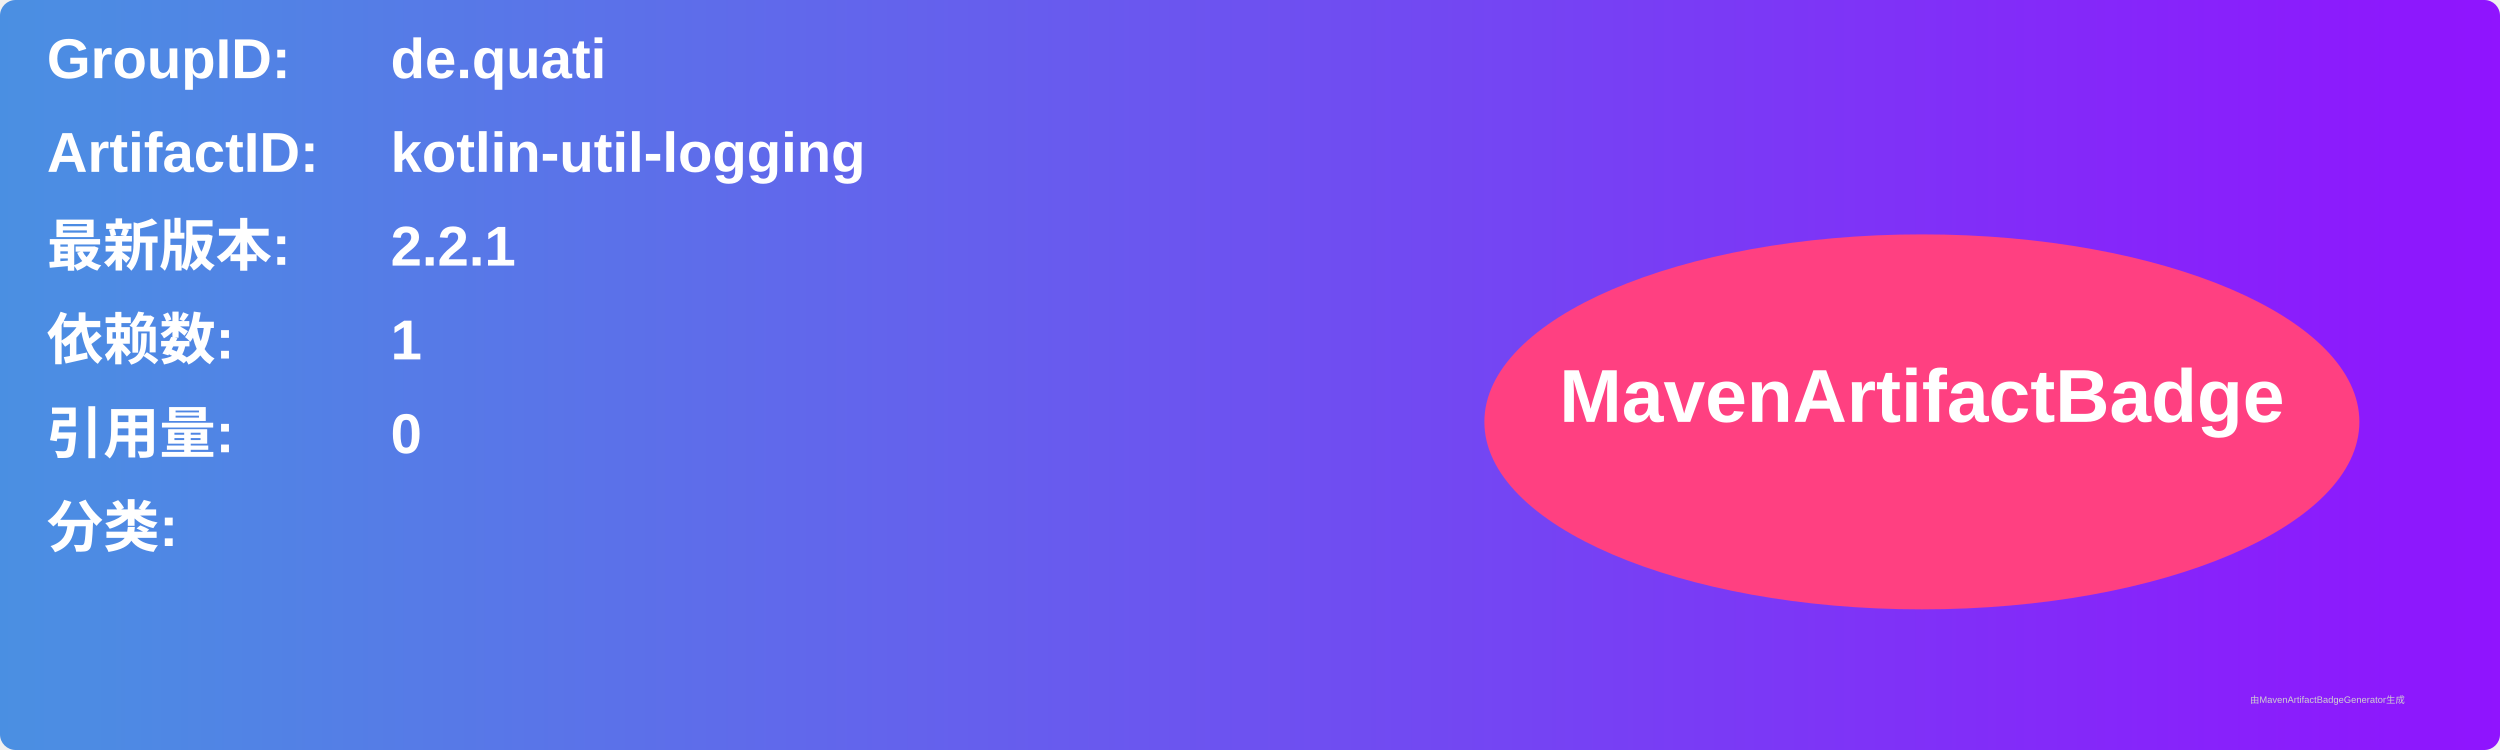
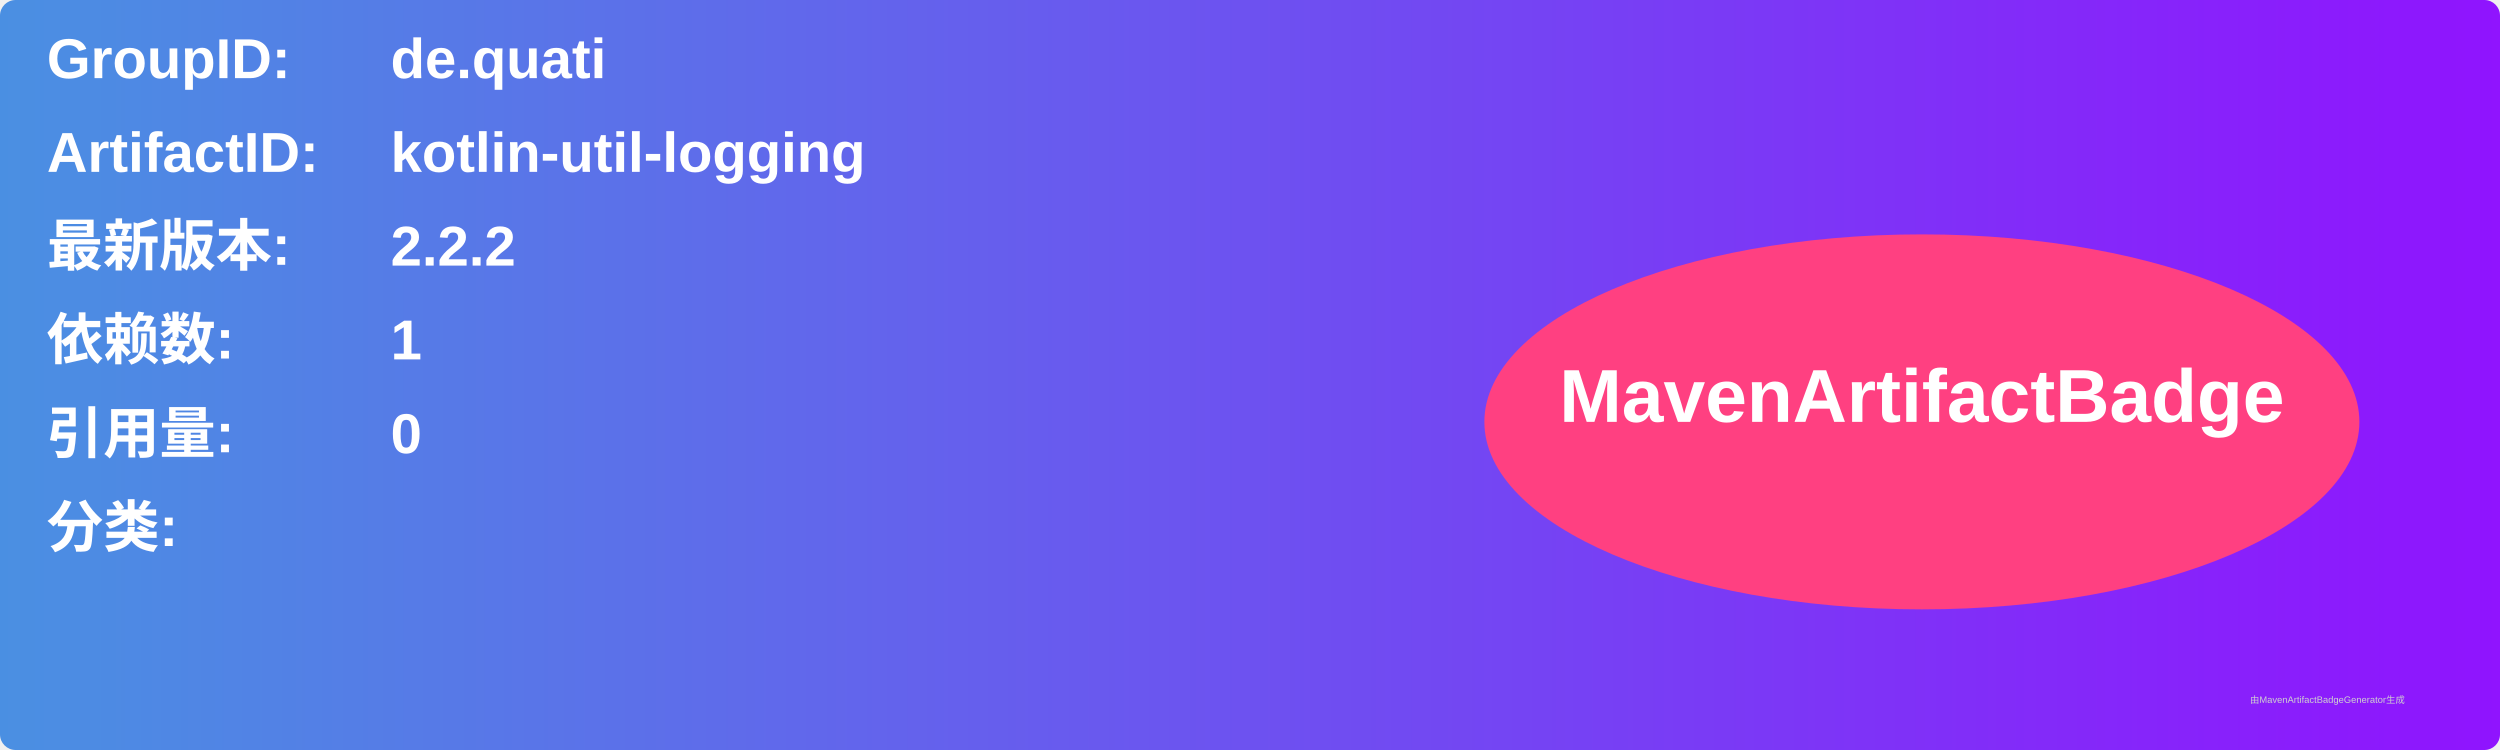
<svg xmlns="http://www.w3.org/2000/svg" width="800" height="240" viewBox="0 0 800 240">
  <linearGradient id="grad" x1="0%" y1="0%" x2="100%" y2="0%">
    <stop offset="0%" stop-color="#4a90e2" />
    <stop offset="100%" stop-color="#9013fe" />
  </linearGradient>
  <rect width="100%" height="100%" rx="5" ry="5" fill="url(#grad)" />
  <g transform="translate(15, 15)">
    <text x="0" y="10" font-family="Arial" font-size="18" fill="white" font-weight="bold" width="260">GroupID:</text>
    <text x="110" y="10" font-family="Arial" font-size="18" fill="white" font-weight="bold" width="460">de.quati</text>
    <text x="0" y="40" font-family="Arial" font-size="18" fill="white" font-weight="bold" width="260">ArtifactID:</text>
    <text x="110" y="40" font-family="Arial" font-size="18" fill="white" font-weight="bold" width="460">kotlin-util-logging</text>
    <text x="0" y="70" font-family="Arial" font-size="18" fill="white" font-weight="bold">最新版本:</text>
    <text x="110" y="70" font-family="Arial" font-size="18" fill="white" font-weight="bold">
-       <tspan font-weight="bold">2.2.1</tspan>
+       <tspan font-weight="bold">2.2.2</tspan>
    </text>
    <text x="0" y="100" font-family="Arial" font-size="18" fill="white" font-weight="bold">依赖数: </text>
    <text x="110" y="100" font-family="Arial" font-size="18" fill="white">
      <tspan font-weight="bold">1</tspan>
    </text>
    <text x="0" y="130" font-family="Arial" font-size="18" fill="white" font-weight="bold">引用量: </text>
    <text x="110" y="130" font-family="Arial" font-size="18" fill="white">
      <tspan font-weight="bold">0</tspan>
    </text>
    <text x="0" y="160" font-family="Arial" font-size="18" fill="white" font-weight="bold">分类:</text>
    <text x="10" y="190" font-family="Arial" font-size="10" fill="white">
      <tspan font-weight="bold" />
    </text>
    <ellipse cx="600" cy="120" rx="140" ry="60" fill="#ff4081" />
    <text x="600" y="120" text-anchor="middle" font-family="Arial" font-size="24" fill="white" font-weight="bold">MavenArtifactBadge</text>
  </g>
  <text x="720" y="225" font-family="Arial" font-size="3" fill="#d0d0d0">由MavenArtifactBadgeGenerator生成</text>
</svg>
